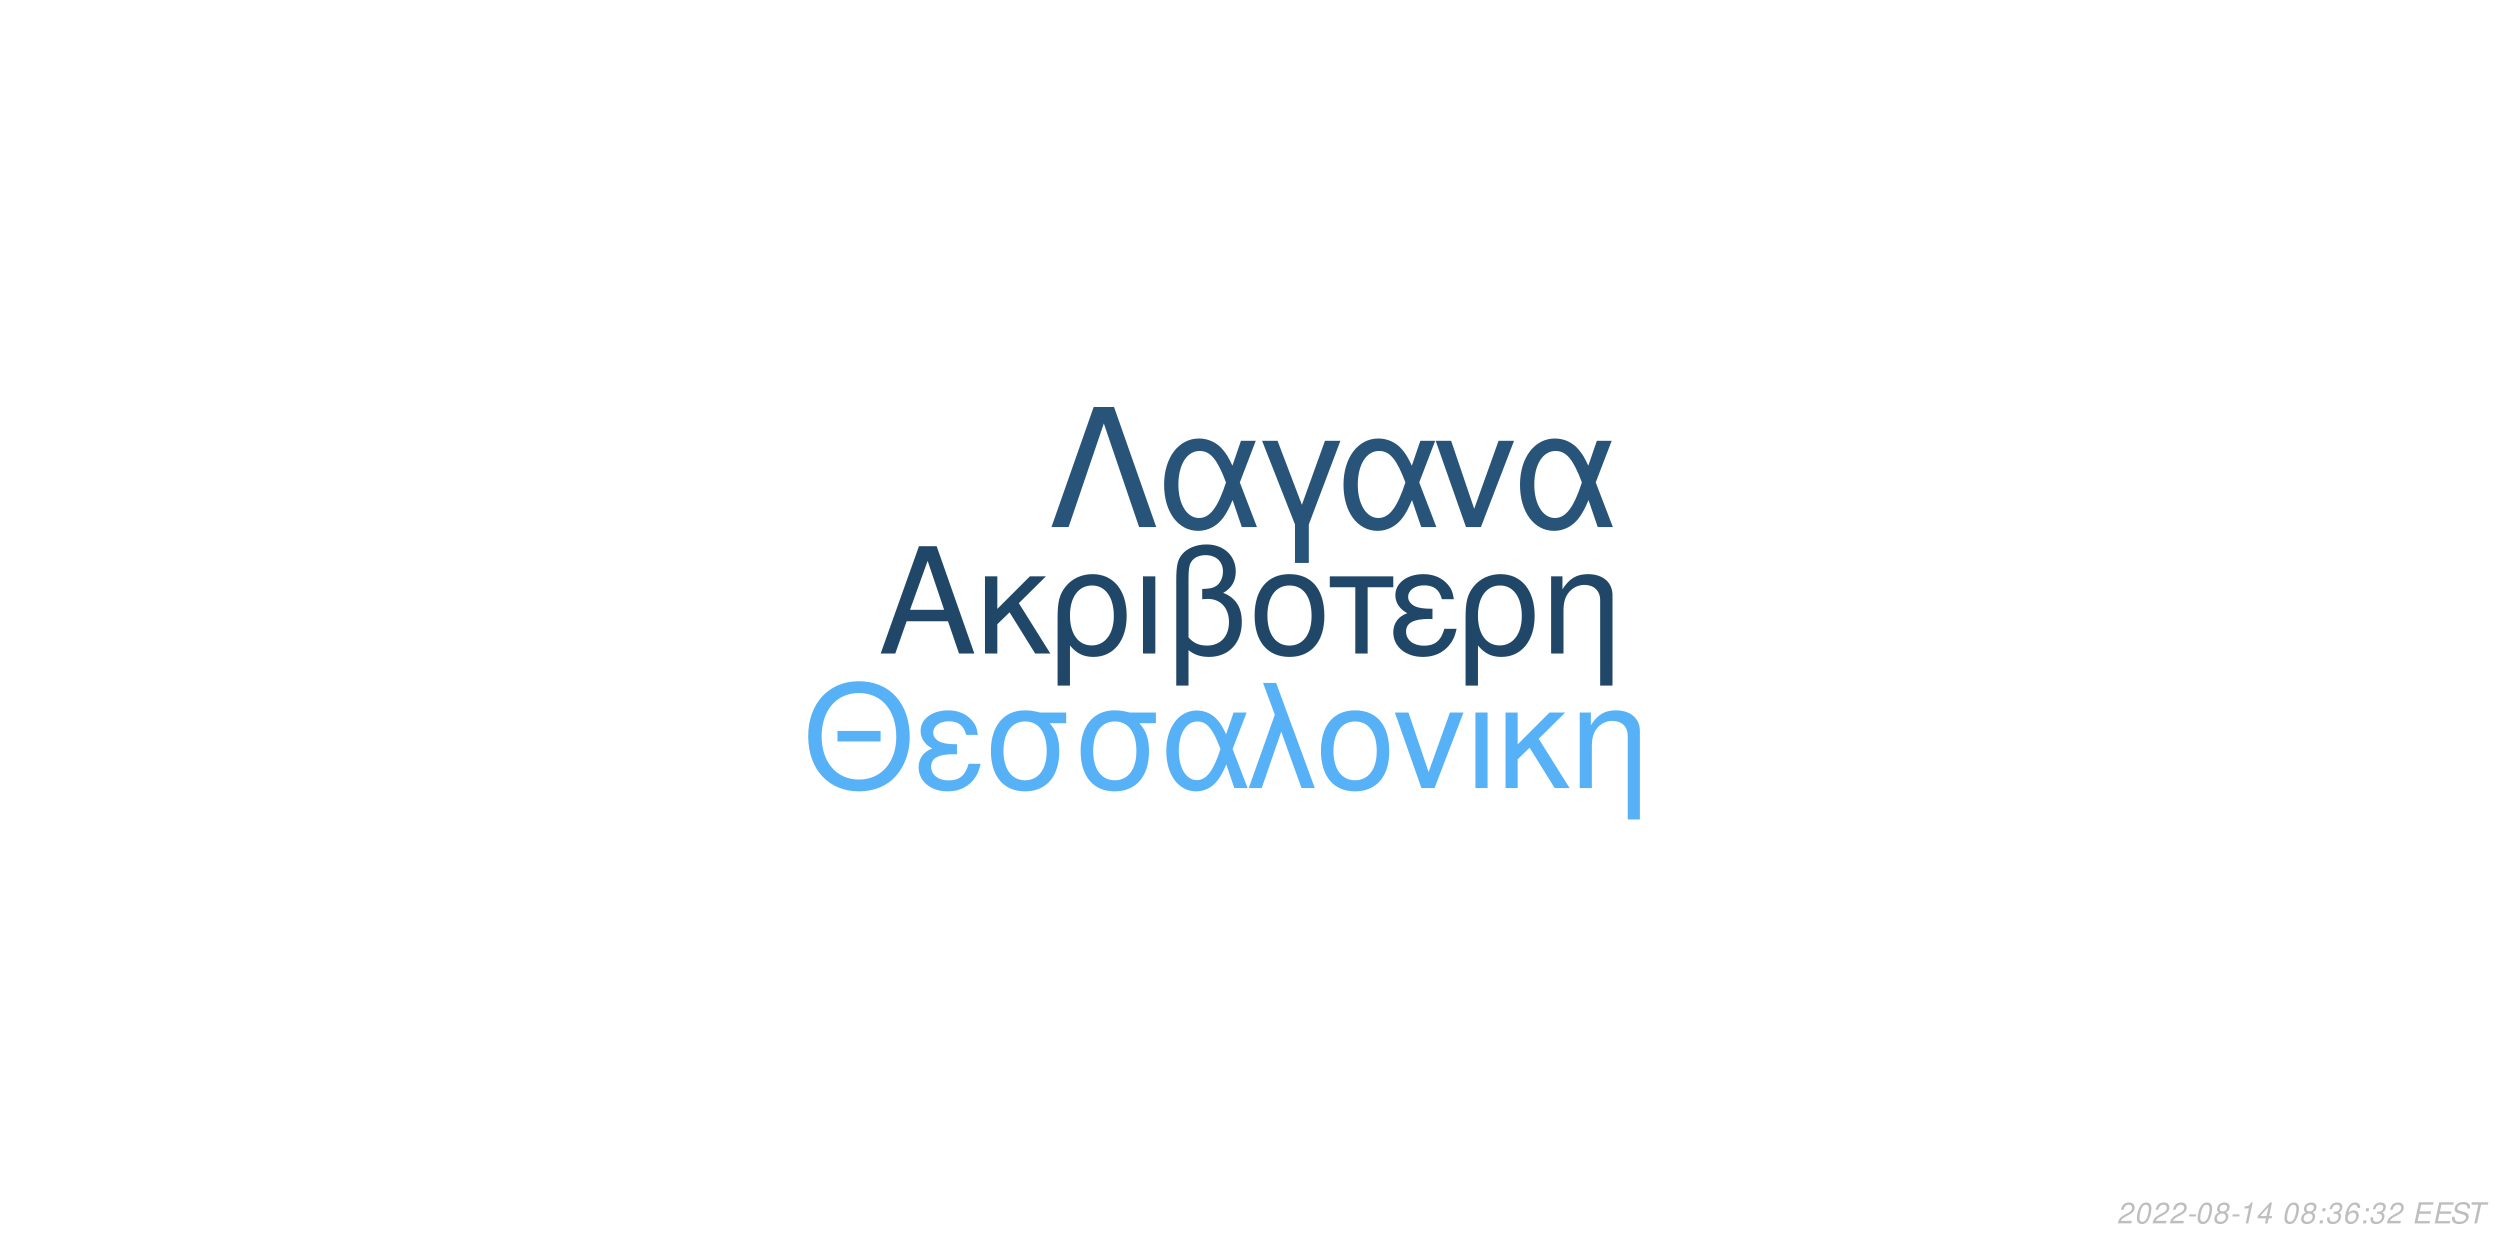
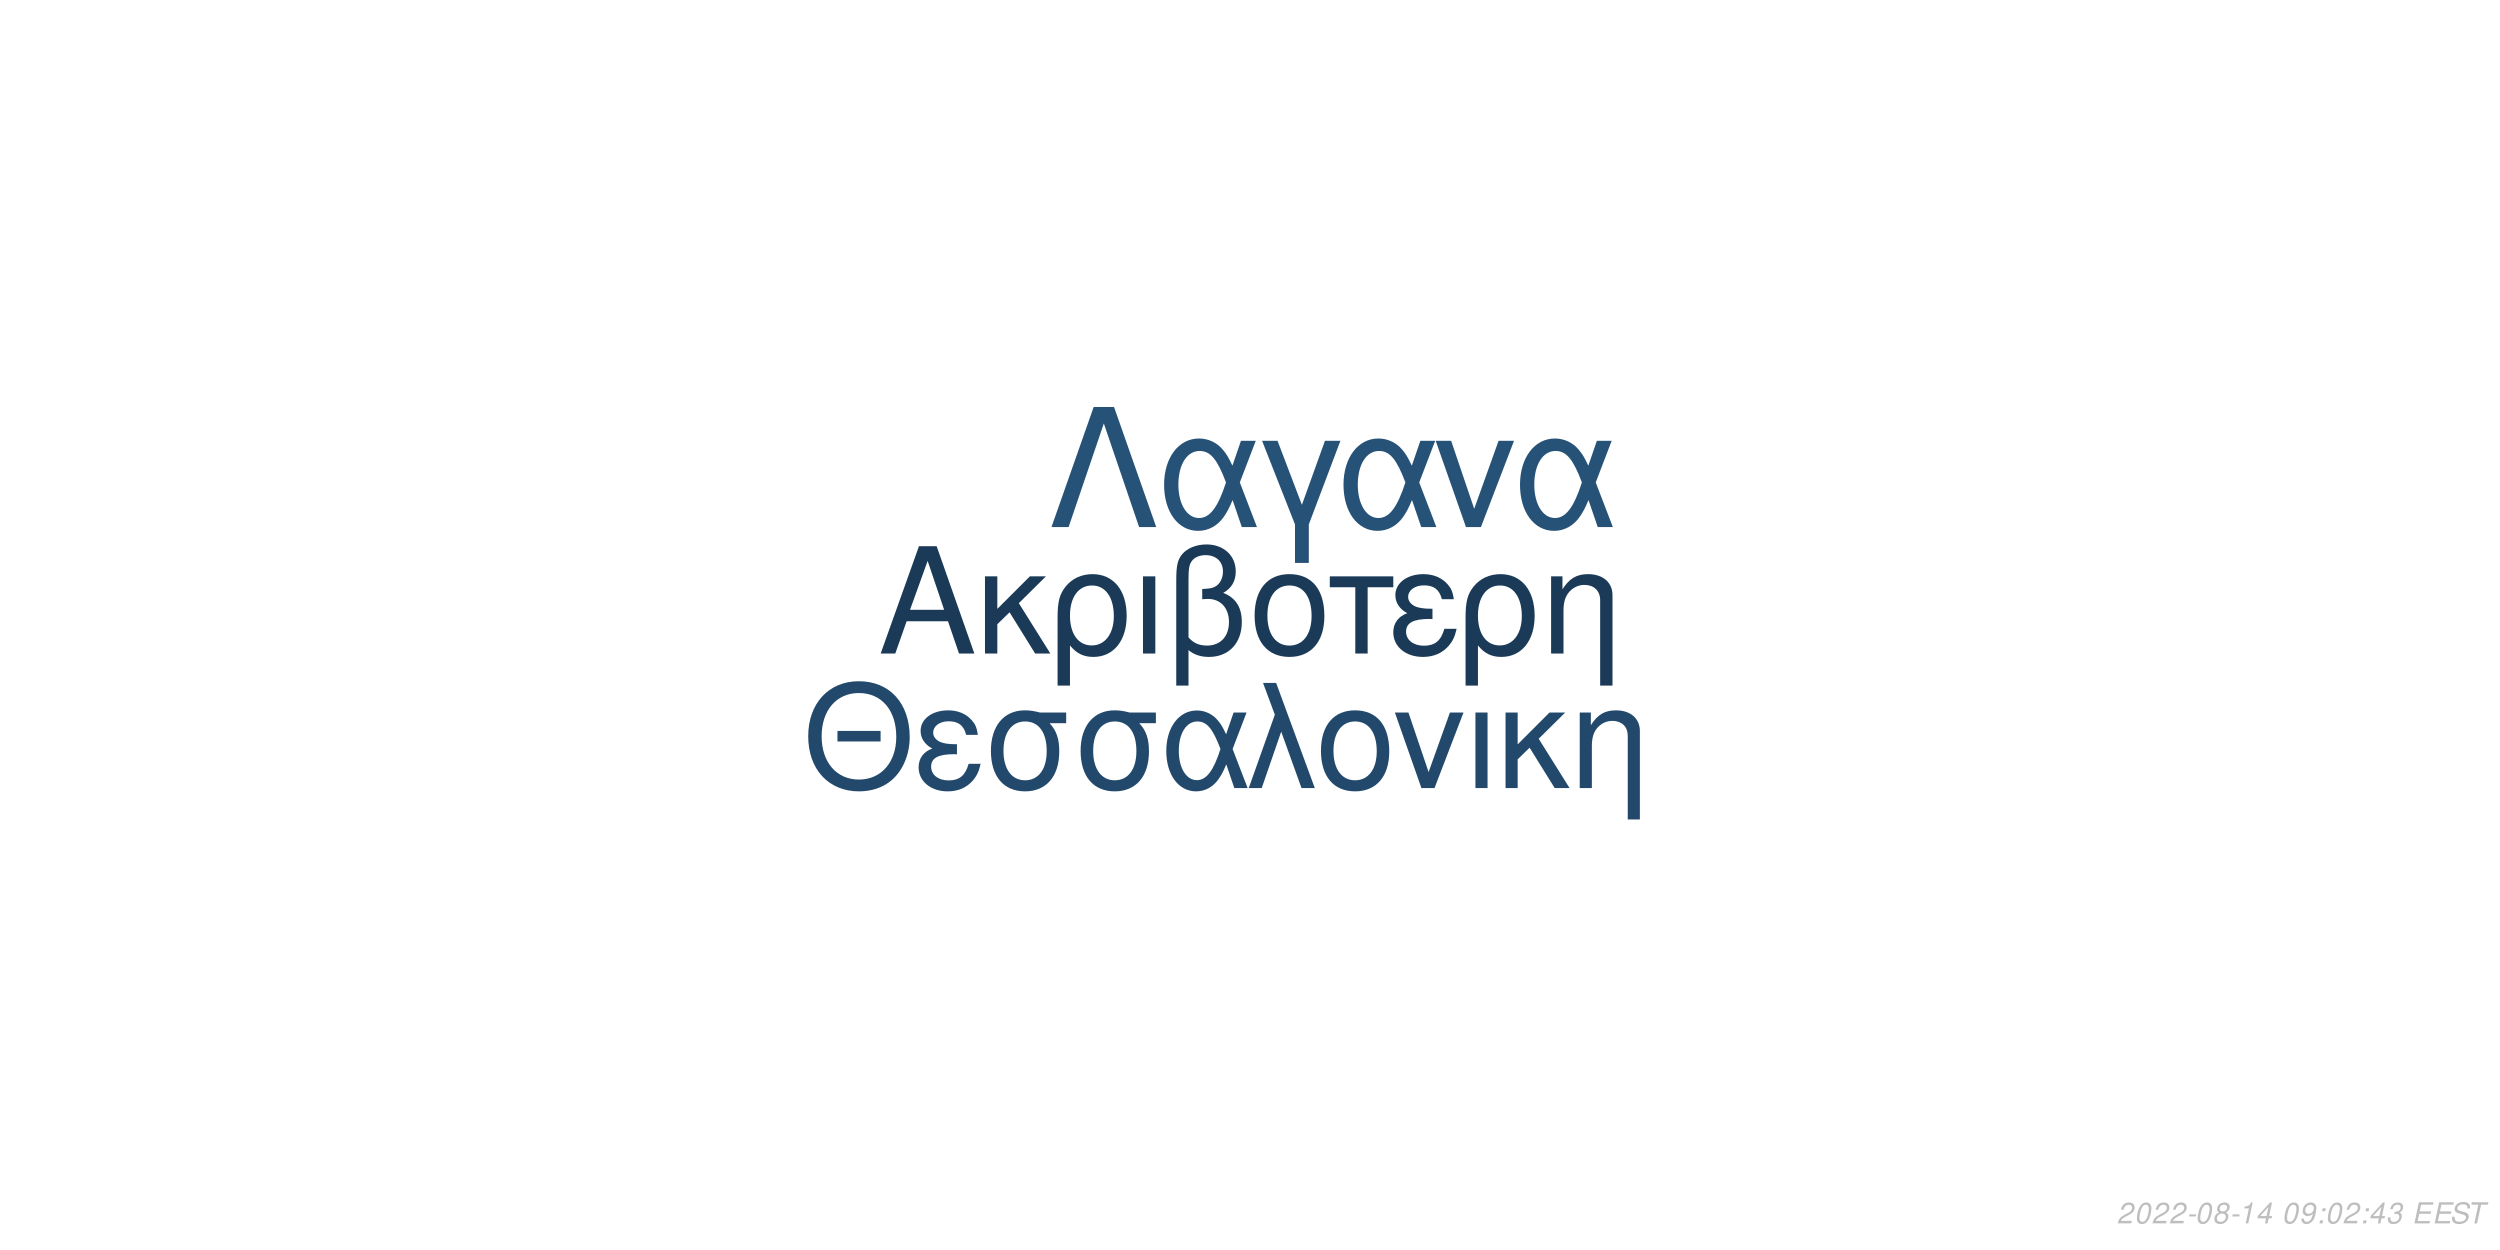
<svg xmlns="http://www.w3.org/2000/svg" xmlns:xlink="http://www.w3.org/1999/xlink" width="864pt" height="432pt" viewBox="0 0 864 432" version="1.1">
  <defs>
    <g>
      <symbol overflow="visible" id="glyph0-0">
        <path style="stroke:none;" d="" />
      </symbol>
      <symbol overflow="visible" id="glyph0-1">
        <path style="stroke:none;" d="M 24.125 -11.141 L 27.938 0 L 33.234 0 L 20.203 -37.094 L 14.094 -37.094 L 0.859 0 L 5.906 0 L 9.828 -11.141 Z M 22.797 -15.109 L 11 -15.109 L 17.094 -32.016 Z M 22.797 -15.109 " />
      </symbol>
      <symbol overflow="visible" id="glyph0-2">
        <path style="stroke:none;" d="M 7.172 -15.422 L 7.172 -26.672 L 2.906 -26.672 L 2.906 0 L 7.172 0 L 7.172 -10.125 L 11.406 -14.25 L 20.25 0 L 25.5 0 L 14.609 -17.406 L 23.969 -26.672 L 18.422 -26.672 Z M 7.172 -15.422 " />
      </symbol>
      <symbol overflow="visible" id="glyph0-3">
        <path style="stroke:none;" d="M 3 11.094 L 7.281 11.094 L 7.281 -2.797 C 9.516 -0.047 11.953 1.172 15.375 1.172 C 22.344 1.172 26.875 -4.422 26.875 -13.031 C 26.875 -21.891 22.297 -27.438 15.062 -27.438 C 11.297 -27.438 7.984 -25.906 5.797 -23.156 C 3.672 -20.516 3 -17.969 3 -12.359 Z M 14.906 -23.516 C 19.547 -23.516 22.438 -19.438 22.438 -12.922 C 22.438 -6.812 19.391 -2.797 14.812 -2.797 C 10.172 -2.797 7.281 -6.766 7.281 -13.125 C 7.281 -19.484 10.234 -23.516 14.906 -23.516 Z M 14.906 -23.516 " />
      </symbol>
      <symbol overflow="visible" id="glyph0-4">
        <path style="stroke:none;" d="M 3.516 0 L 7.781 0 L 7.781 -26.672 L 3.516 -26.672 Z M 3.516 0 " />
      </symbol>
      <symbol overflow="visible" id="glyph0-5">
        <path style="stroke:none;" d="M 4.016 11.094 L 8.25 11.094 L 8.25 -1.172 C 10.172 0.406 12.422 1.172 15.312 1.172 C 22.188 1.172 26.672 -3.609 26.672 -10.891 C 26.672 -15.984 24.578 -19.234 20.25 -20.969 C 23.109 -22.547 24.578 -25.031 24.578 -28.344 C 24.578 -33.844 20.406 -37.703 14.453 -37.703 C 10.938 -37.703 7.734 -36.391 6 -34.25 C 4.484 -32.422 4.016 -30.328 4.016 -25.391 Z M 8.25 -25.656 C 8.25 -29.359 8.5 -30.844 9.469 -32.062 C 10.375 -33.281 12.156 -34 14.094 -34 C 17.812 -34 20.156 -31.812 20.156 -28.297 C 20.156 -25.953 18.984 -23.812 17.297 -23.047 C 16.281 -22.547 15.469 -22.438 12.984 -22.297 L 12.984 -18.781 C 13.734 -18.828 14.344 -18.875 14.969 -18.875 C 19.344 -18.875 22.234 -15.719 22.234 -10.891 C 22.234 -5.906 19.281 -2.75 14.656 -2.75 C 11.953 -2.75 9.922 -3.609 8.25 -5.594 Z M 8.25 -25.656 " />
      </symbol>
      <symbol overflow="visible" id="glyph0-6">
        <path style="stroke:none;" d="M 14.094 -27.438 C 6.562 -27.438 2.094 -22.094 2.094 -13.125 C 2.094 -4.125 6.562 1.172 14.141 1.172 C 21.672 1.172 26.203 -4.172 26.203 -12.922 C 26.203 -22.188 21.828 -27.438 14.094 -27.438 Z M 14.141 -23.516 C 18.938 -23.516 21.781 -19.594 21.781 -12.984 C 21.781 -6.672 18.828 -2.75 14.141 -2.75 C 9.422 -2.75 6.516 -6.672 6.516 -13.125 C 6.516 -19.594 9.422 -23.516 14.141 -23.516 Z M 14.141 -23.516 " />
      </symbol>
      <symbol overflow="visible" id="glyph0-7">
        <path style="stroke:none;" d="M 7.891 0 L 12.156 0 L 12.156 -22.906 L 21.016 -22.906 L 21.016 -26.672 L -0.922 -26.672 L -0.922 -22.906 L 7.891 -22.906 Z M 7.891 0 " />
      </symbol>
      <symbol overflow="visible" id="glyph0-8">
        <path style="stroke:none;" d="M 14.562 -15.469 C 11.344 -15.469 9.562 -15.781 8.297 -16.438 C 6.922 -17.203 6.156 -18.328 6.156 -19.547 C 6.156 -21.891 8.453 -23.562 11.656 -23.562 C 15.062 -23.562 16.953 -22.094 17.812 -18.781 L 21.938 -18.781 C 21.578 -21.266 21.062 -22.5 19.797 -23.922 C 17.812 -26.203 14.906 -27.438 11.453 -27.438 C 5.797 -27.438 1.734 -24.375 1.734 -20.203 C 1.734 -17.609 3.156 -15.375 5.859 -13.938 C 2.797 -12.875 1.016 -10.484 1.016 -7.328 C 1.016 -2.391 5.297 1.172 11.25 1.172 C 14.969 1.172 17.906 -0.109 20.156 -2.641 C 21.578 -4.328 22.297 -5.797 22.906 -8.547 L 18.672 -8.547 C 17.5 -4.422 15.422 -2.703 11.609 -2.703 C 7.938 -2.703 5.438 -4.688 5.438 -7.578 C 5.438 -10.578 7.938 -11.953 13.484 -11.953 C 13.641 -11.953 14.094 -11.953 14.562 -11.906 Z M 14.562 -15.469 " />
      </symbol>
      <symbol overflow="visible" id="glyph0-9">
        <path style="stroke:none;" d="M 3.562 -26.672 L 3.562 0 L 7.844 0 L 7.844 -14.703 C 7.844 -17.906 8.5 -19.891 10.031 -21.531 C 11.406 -22.953 13.188 -23.719 15.062 -23.719 C 18.375 -23.719 20.516 -21.672 20.516 -18.469 L 20.516 11.094 L 24.781 11.094 L 24.781 -20.156 C 24.781 -24.578 21.469 -27.438 16.328 -27.438 C 12.359 -27.438 9.828 -25.906 7.484 -22.188 L 7.484 -26.672 Z M 3.562 -26.672 " />
      </symbol>
      <symbol overflow="visible" id="glyph1-0">
        <path style="stroke:none;" d="" />
      </symbol>
      <symbol overflow="visible" id="glyph1-1">
        <path style="stroke:none;" d="M 26.859 -19.734 L 11.953 -19.734 L 11.953 -16.094 L 26.859 -16.094 Z M 19.328 -36.922 C 8.922 -36.922 1.844 -29.25 1.844 -17.891 C 1.844 -6.484 8.875 1.141 19.391 1.141 C 23.812 1.141 27.703 -0.203 30.641 -2.688 C 34.578 -6.031 36.922 -11.656 36.922 -17.594 C 36.922 -29.297 30 -36.922 19.328 -36.922 Z M 19.328 -32.844 C 27.203 -32.844 32.281 -26.906 32.281 -17.688 C 32.281 -8.922 27.062 -2.938 19.391 -2.938 C 11.609 -2.938 6.484 -8.922 6.484 -17.891 C 6.484 -26.859 11.609 -32.844 19.328 -32.844 Z M 19.328 -32.844 " />
      </symbol>
      <symbol overflow="visible" id="glyph1-2">
        <path style="stroke:none;" d="M 14.25 -15.141 C 11.109 -15.141 9.375 -15.453 8.125 -16.094 C 6.781 -16.844 6.031 -17.938 6.031 -19.141 C 6.031 -21.422 8.266 -23.078 11.406 -23.078 C 14.75 -23.078 16.594 -21.625 17.438 -18.391 L 21.469 -18.391 C 21.125 -20.828 20.625 -22.031 19.391 -23.422 C 17.438 -25.656 14.594 -26.859 11.219 -26.859 C 5.688 -26.859 1.688 -23.875 1.688 -19.781 C 1.688 -17.234 3.094 -15.047 5.734 -13.656 C 2.734 -12.609 1 -10.266 1 -7.172 C 1 -2.344 5.188 1.141 11.016 1.141 C 14.656 1.141 17.547 -0.094 19.734 -2.594 C 21.125 -4.234 21.828 -5.688 22.422 -8.375 L 18.281 -8.375 C 17.141 -4.328 15.094 -2.641 11.359 -2.641 C 7.766 -2.641 5.328 -4.578 5.328 -7.422 C 5.328 -10.359 7.766 -11.703 13.203 -11.703 C 13.359 -11.703 13.797 -11.703 14.25 -11.656 Z M 14.25 -15.141 " />
      </symbol>
      <symbol overflow="visible" id="glyph1-3">
        <path style="stroke:none;" d="M 29 -26.109 L 19.938 -26.109 C 17.594 -26.703 16.438 -26.859 14.703 -26.859 C 7.469 -26.859 2.984 -21.469 2.984 -12.859 C 2.984 -4.031 7.375 1.141 14.797 1.141 C 22.172 1.141 26.609 -4.078 26.609 -12.656 C 26.609 -17.047 25.656 -19.828 23.266 -22.422 L 29 -22.422 Z M 14.797 -23.016 C 19.531 -23.016 22.266 -19.234 22.266 -12.75 C 22.266 -6.531 19.438 -2.688 14.797 -2.688 C 10.172 -2.688 7.328 -6.531 7.328 -12.859 C 7.328 -19.188 10.172 -23.016 14.797 -23.016 Z M 14.797 -23.016 " />
      </symbol>
      <symbol overflow="visible" id="glyph1-4">
        <path style="stroke:none;" d="M 29.344 -26.109 L 24.859 -26.109 L 22.266 -18.578 C 21.125 -21.031 20.484 -22.125 19.328 -23.469 C 17.547 -25.609 14.906 -26.812 12.156 -26.812 C 5.984 -26.812 1.594 -20.984 1.594 -12.812 C 1.594 -4.578 5.828 1.141 11.906 1.141 C 14.953 1.141 17.734 -0.344 19.625 -3.047 C 20.672 -4.531 21.281 -5.688 22.328 -8.172 L 25.109 0 L 29.703 0 L 24.516 -13.5 Z M 20.328 -13.5 C 17.891 -5.922 15.453 -2.734 12.156 -2.734 C 8.516 -2.734 5.922 -6.922 5.922 -12.812 C 5.922 -18.938 8.516 -23.016 12.359 -23.016 C 15.594 -23.016 17.688 -20.531 20.328 -13.5 Z M 20.328 -13.5 " />
      </symbol>
      <symbol overflow="visible" id="glyph1-5">
        <path style="stroke:none;" d="M 1.094 0 L 5.578 0 L 12.312 -19.484 L 19.328 0 L 23.922 0 L 10.562 -36.328 L 6.031 -36.328 L 10.109 -25.359 Z M 1.094 0 " />
      </symbol>
      <symbol overflow="visible" id="glyph1-6">
        <path style="stroke:none;" d="M 13.797 -26.859 C 6.422 -26.859 2.047 -21.625 2.047 -12.859 C 2.047 -4.031 6.422 1.141 13.859 1.141 C 21.234 1.141 25.656 -4.078 25.656 -12.656 C 25.656 -21.719 21.375 -26.859 13.797 -26.859 Z M 13.859 -23.016 C 18.531 -23.016 21.328 -19.188 21.328 -12.703 C 21.328 -6.531 18.438 -2.688 13.859 -2.688 C 9.219 -2.688 6.375 -6.531 6.375 -12.859 C 6.375 -19.188 9.219 -23.016 13.859 -23.016 Z M 13.859 -23.016 " />
      </symbol>
      <symbol overflow="visible" id="glyph1-7">
        <path style="stroke:none;" d="M 14.297 0 L 24.312 -26.109 L 19.625 -26.109 L 12.25 -5.531 L 5.281 -26.109 L 0.594 -26.109 L 9.766 0 Z M 14.297 0 " />
      </symbol>
      <symbol overflow="visible" id="glyph1-8">
        <path style="stroke:none;" d="M 3.438 0 L 7.625 0 L 7.625 -26.109 L 3.438 -26.109 Z M 3.438 0 " />
      </symbol>
      <symbol overflow="visible" id="glyph1-9">
        <path style="stroke:none;" d="M 7.031 -15.094 L 7.031 -26.109 L 2.844 -26.109 L 2.844 0 L 7.031 0 L 7.031 -9.922 L 11.156 -13.953 L 19.828 0 L 24.969 0 L 14.297 -17.047 L 23.469 -26.109 L 18.031 -26.109 Z M 7.031 -15.094 " />
      </symbol>
      <symbol overflow="visible" id="glyph1-10">
        <path style="stroke:none;" d="M 3.484 -26.109 L 3.484 0 L 7.672 0 L 7.672 -14.406 C 7.672 -17.547 8.328 -19.484 9.812 -21.078 C 11.156 -22.469 12.906 -23.219 14.75 -23.219 C 17.984 -23.219 20.078 -21.234 20.078 -18.094 L 20.078 10.859 L 24.266 10.859 L 24.266 -19.734 C 24.266 -24.062 21.031 -26.859 16 -26.859 C 12.109 -26.859 9.609 -25.359 7.328 -21.719 L 7.328 -26.109 Z M 3.484 -26.109 " />
      </symbol>
      <symbol overflow="visible" id="glyph2-0">
        <path style="stroke:none;" d="" />
      </symbol>
      <symbol overflow="visible" id="glyph2-1">
        <path style="stroke:none;" d="M 22.531 -41.484 L 15.484 -41.484 L 0.906 0 L 6.828 0 L 19 -35.797 L 31.188 0 L 37.109 0 Z M 22.531 -41.484 " />
      </symbol>
      <symbol overflow="visible" id="glyph2-2">
        <path style="stroke:none;" d="M 33.516 -29.812 L 28.391 -29.812 L 25.438 -21.219 C 24.125 -24.016 23.391 -25.266 22.078 -26.797 C 20.031 -29.25 17.016 -30.609 13.891 -30.609 C 6.828 -30.609 1.828 -23.953 1.828 -14.625 C 1.828 -5.234 6.656 1.312 13.594 1.312 C 17.078 1.312 20.266 -0.391 22.422 -3.469 C 23.609 -5.172 24.297 -6.484 25.5 -9.328 L 28.688 0 L 33.922 0 L 28 -15.422 Z M 23.219 -15.422 C 20.422 -6.766 17.641 -3.125 13.891 -3.125 C 9.734 -3.125 6.766 -7.906 6.766 -14.625 C 6.766 -21.625 9.734 -26.297 14.109 -26.297 C 17.812 -26.297 20.203 -23.453 23.219 -15.422 Z M 23.219 -15.422 " />
      </symbol>
      <symbol overflow="visible" id="glyph2-3">
        <path style="stroke:none;" d="M 12.062 12.406 L 16.844 12.406 L 16.844 -0.906 L 27.766 -29.812 L 22.422 -29.812 L 14.453 -7.688 L 6.031 -29.812 L 0.688 -29.812 L 12.062 -0.906 Z M 12.062 12.406 " />
      </symbol>
      <symbol overflow="visible" id="glyph2-4">
        <path style="stroke:none;" d="M 16.328 0 L 27.766 -29.812 L 22.422 -29.812 L 14 -6.312 L 6.031 -29.812 L 0.688 -29.812 L 11.156 0 Z M 16.328 0 " />
      </symbol>
      <symbol overflow="visible" id="glyph3-0">
        <path style="stroke:none;" d="" />
      </symbol>
      <symbol overflow="visible" id="glyph3-1">
        <path style="stroke:none;" d="M 5.234 -0.875 L 1.469 -0.875 C 1.641 -1.375 2.203 -1.891 3.109 -2.344 L 4.234 -2.938 C 5.562 -3.625 6.219 -4.469 6.219 -5.484 C 6.219 -5.938 6.062 -6.359 5.797 -6.656 C 5.469 -7.047 4.984 -7.234 4.312 -7.234 C 2.766 -7.234 1.891 -6.453 1.484 -4.734 L 2.375 -4.734 C 2.484 -5.188 2.609 -5.484 2.797 -5.75 C 3.094 -6.203 3.609 -6.453 4.188 -6.453 C 4.891 -6.453 5.344 -6.031 5.344 -5.375 C 5.344 -4.703 4.859 -4.094 4.016 -3.656 L 2.984 -3.125 C 1.234 -2.188 0.797 -1.656 0.344 -0.016 L 5.047 -0.016 Z M 5.234 -0.875 " />
      </symbol>
      <symbol overflow="visible" id="glyph3-2">
        <path style="stroke:none;" d="M 4.203 -7.234 C 3.375 -7.234 2.688 -6.812 2.125 -5.984 C 1.484 -5.047 0.984 -3.188 0.984 -1.734 C 0.984 -1.109 1.172 -0.562 1.484 -0.266 C 1.797 0.047 2.281 0.234 2.766 0.234 C 3.625 0.234 4.281 -0.156 4.859 -1.016 C 5.516 -1.953 6 -3.797 6 -5.266 C 6 -6.5 5.328 -7.234 4.203 -7.234 Z M 4.094 -6.453 C 4.734 -6.453 5.125 -5.984 5.125 -5.156 C 5.125 -4.203 4.781 -2.625 4.406 -1.812 C 3.984 -0.938 3.516 -0.547 2.875 -0.547 C 2.25 -0.547 1.875 -1.031 1.875 -1.828 C 1.875 -2.797 2.203 -4.344 2.594 -5.203 C 2.984 -6.047 3.453 -6.453 4.094 -6.453 Z M 4.094 -6.453 " />
      </symbol>
      <symbol overflow="visible" id="glyph3-3">
        <path style="stroke:none;" d="M 3.516 -3.125 L 1.125 -3.125 L 0.969 -2.406 L 3.359 -2.406 Z M 3.516 -3.125 " />
      </symbol>
      <symbol overflow="visible" id="glyph3-4">
        <path style="stroke:none;" d="M 4.766 -3.797 C 5.078 -3.969 5.234 -4.078 5.438 -4.234 C 5.812 -4.594 6.062 -5.172 6.062 -5.734 C 6.062 -6.625 5.344 -7.234 4.266 -7.234 C 2.812 -7.234 1.703 -6.219 1.703 -4.875 C 1.703 -4.406 1.875 -4.125 2.359 -3.812 C 1.297 -3.312 0.75 -2.516 0.75 -1.469 C 0.75 -0.438 1.547 0.234 2.812 0.234 C 3.656 0.234 4.359 -0.094 4.938 -0.734 C 5.359 -1.234 5.609 -1.859 5.609 -2.438 C 5.609 -3.047 5.312 -3.516 4.766 -3.797 Z M 4.109 -6.453 C 4.797 -6.453 5.188 -6.125 5.188 -5.578 C 5.188 -5.266 5.062 -4.922 4.859 -4.672 C 4.562 -4.312 4.188 -4.156 3.656 -4.156 C 2.984 -4.156 2.594 -4.453 2.594 -4.984 C 2.594 -5.859 3.203 -6.453 4.109 -6.453 Z M 3.453 -3.406 C 4.234 -3.406 4.734 -2.984 4.734 -2.312 C 4.734 -1.312 3.922 -0.547 2.875 -0.547 C 2.125 -0.547 1.625 -0.969 1.625 -1.625 C 1.625 -2.609 2.438 -3.406 3.453 -3.406 Z M 3.453 -3.406 " />
      </symbol>
      <symbol overflow="visible" id="glyph3-5">
        <path style="stroke:none;" d="M 3.703 -5.188 L 2.594 0 L 3.469 0 L 5.016 -7.234 L 4.438 -7.234 C 3.906 -6.156 3.688 -6.016 2.234 -5.812 L 2.109 -5.188 Z M 3.703 -5.188 " />
      </symbol>
      <symbol overflow="visible" id="glyph3-6">
        <path style="stroke:none;" d="M 3.625 -1.75 L 3.266 0 L 4.141 0 L 4.516 -1.75 L 5.562 -1.75 L 5.734 -2.531 L 4.688 -2.531 L 5.688 -7.234 L 5.016 -7.234 L 0.844 -2.672 L 0.641 -1.75 Z M 3.797 -2.531 L 1.594 -2.531 L 4.469 -5.703 Z M 3.797 -2.531 " />
      </symbol>
      <symbol overflow="visible" id="glyph3-7">
        <path style="stroke:none;" d="" />
      </symbol>
      <symbol overflow="visible" id="glyph3-8">
+         <path style="stroke:none;" d="M 0.844 -1.656 C 0.844 -1.547 0.844 -1.438 0.844 -1.375 C 0.844 -0.406 1.531 0.234 2.578 0.234 C 3.203 0.234 3.766 0.016 4.297 -0.438 C 4.938 -1 5.312 -1.656 5.594 -2.719 C 5.844 -3.672 6.016 -4.766 6.016 -5.375 C 6.016 -5.844 5.844 -6.328 5.547 -6.656 C 5.203 -7.031 4.703 -7.234 4.062 -7.234 C 2.516 -7.234 1.297 -5.938 1.297 -4.266 C 1.297 -3.203 1.984 -2.547 3.047 -2.547 C 3.484 -2.547 3.953 -2.672 4.281 -2.891 C 4.406 -2.984 4.547 -3.078 4.828 -3.344 C 4.438 -1.484 3.703 -0.547 2.703 -0.547 C 2.109 -0.547 1.719 -0.938 1.719 -1.547 L 1.719 -1.656 Z M 3.953 -6.453 C 4.625 -6.453 5.141 -5.953 5.141 -5.281 C 5.141 -4.188 4.312 -3.312 3.297 -3.312 C 2.594 -3.312 2.172 -3.734 2.172 -4.453 C 2.172 -5.562 2.984 -6.453 3.953 -6.453 Z M 3.953 -6.453 " />
+       </symbol>
+       <symbol overflow="visible" id="glyph3-9">
        <path style="stroke:none;" d="M 2.359 -1.031 L 1.312 -1.031 L 1.094 0 L 2.141 0 Z M 3.266 -5.234 L 2.219 -5.234 L 2 -4.203 L 3.047 -4.203 Z M 3.266 -5.234 " />
      </symbol>
-       <symbol overflow="visible" id="glyph3-9">
+       <symbol overflow="visible" id="glyph3-10">
        <path style="stroke:none;" d="M 2.922 -3.312 C 3.125 -3.344 3.234 -3.344 3.375 -3.344 C 4.203 -3.344 4.688 -3 4.688 -2.406 C 4.688 -1.312 3.906 -0.547 2.781 -0.547 C 2.047 -0.547 1.594 -0.938 1.594 -1.562 C 1.594 -1.719 1.609 -1.844 1.656 -2.094 L 0.766 -2.094 C 0.734 -1.797 0.719 -1.641 0.719 -1.469 C 0.719 -0.375 1.406 0.234 2.641 0.234 C 3.547 0.234 4.297 -0.078 4.812 -0.656 C 5.266 -1.156 5.562 -1.875 5.562 -2.547 C 5.562 -3.125 5.344 -3.453 4.797 -3.734 C 5.641 -4.234 6.016 -4.844 6.016 -5.734 C 6.016 -6.656 5.312 -7.234 4.203 -7.234 C 3.375 -7.234 2.672 -6.938 2.188 -6.375 C 1.891 -6.031 1.703 -5.641 1.516 -4.906 L 2.391 -4.906 C 2.5 -5.359 2.594 -5.594 2.734 -5.812 C 3.047 -6.234 3.516 -6.453 4.078 -6.453 C 4.734 -6.453 5.141 -6.125 5.141 -5.578 C 5.141 -5.188 5.016 -4.797 4.797 -4.547 C 4.516 -4.234 4 -4.062 3.266 -4.062 L 3.078 -4.062 Z M 2.922 -3.312 " />
-       </symbol>
-       <symbol overflow="visible" id="glyph3-10">
-         <path style="stroke:none;" d="M 6.125 -5.344 L 6.141 -5.625 C 6.141 -6.609 5.453 -7.234 4.391 -7.234 C 3.438 -7.234 2.641 -6.719 2.016 -5.703 C 1.422 -4.781 0.938 -2.953 0.938 -1.688 C 0.938 -0.516 1.688 0.234 2.859 0.234 C 3.703 0.234 4.438 -0.156 5 -0.875 C 5.406 -1.422 5.672 -2.156 5.672 -2.766 C 5.672 -3.812 4.969 -4.5 3.906 -4.5 C 3.234 -4.5 2.672 -4.234 2.094 -3.625 C 2.406 -5.375 3.234 -6.453 4.25 -6.453 C 4.703 -6.453 5.062 -6.234 5.172 -5.844 C 5.203 -5.719 5.234 -5.578 5.25 -5.344 Z M 3.656 -3.734 C 4.344 -3.734 4.797 -3.281 4.797 -2.625 C 4.797 -1.469 3.984 -0.547 2.984 -0.547 C 2.297 -0.547 1.812 -1.047 1.812 -1.766 C 1.812 -2.859 2.625 -3.734 3.656 -3.734 Z M 3.656 -3.734 " />
      </symbol>
      <symbol overflow="visible" id="glyph3-11">
        <path style="stroke:none;" d="M 2.547 -3.312 L 6.5 -3.312 L 6.688 -4.141 L 2.719 -4.141 L 3.219 -6.469 L 7.344 -6.469 L 7.516 -7.297 L 2.453 -7.297 L 0.906 0 L 6.125 0 L 6.297 -0.812 L 2.016 -0.812 Z M 2.547 -3.312 " />
      </symbol>
      <symbol overflow="visible" id="glyph3-12">
        <path style="stroke:none;" d="M 7.062 -5.156 C 7.125 -5.438 7.141 -5.562 7.141 -5.703 C 7.141 -6.156 6.938 -6.594 6.594 -6.891 C 6.188 -7.25 5.656 -7.406 4.875 -7.406 C 3.844 -7.406 3.047 -7.125 2.5 -6.562 C 2.094 -6.141 1.781 -5.438 1.781 -4.922 C 1.781 -4.297 2.219 -3.766 2.891 -3.562 L 4.594 -3.094 C 5.406 -2.859 5.734 -2.578 5.734 -2.094 C 5.734 -1.781 5.547 -1.406 5.266 -1.141 C 4.844 -0.766 4.266 -0.578 3.453 -0.578 C 2.328 -0.578 1.812 -0.984 1.812 -1.906 C 1.812 -2.047 1.812 -2.125 1.844 -2.312 L 0.984 -2.312 C 0.906 -2.062 0.891 -1.906 0.891 -1.688 C 0.891 -0.484 1.797 0.234 3.297 0.234 C 4.359 0.234 5.234 -0.062 5.812 -0.609 C 6.344 -1.078 6.688 -1.797 6.688 -2.375 C 6.688 -2.641 6.609 -2.906 6.453 -3.156 C 6.234 -3.5 5.938 -3.703 5.469 -3.828 L 3.75 -4.312 C 2.984 -4.547 2.734 -4.734 2.734 -5.188 C 2.734 -5.547 2.875 -5.844 3.188 -6.109 C 3.547 -6.438 4.031 -6.594 4.703 -6.594 C 5.266 -6.594 5.688 -6.484 5.906 -6.297 C 6.094 -6.125 6.219 -5.797 6.219 -5.516 C 6.219 -5.422 6.203 -5.344 6.188 -5.156 Z M 7.062 -5.156 " />
      </symbol>
      <symbol overflow="visible" id="glyph3-13">
        <path style="stroke:none;" d="M 4.938 -6.469 L 7.312 -6.469 L 7.484 -7.297 L 1.75 -7.297 L 1.578 -6.469 L 3.984 -6.469 L 2.609 0 L 3.547 0 Z M 4.938 -6.469 " />
      </symbol>
    </g>
  </defs>
  <g id="surface1">
    <rect x="0" y="0" width="864" height="432" style="fill:rgb(100%,100%,100%);fill-opacity:1;stroke:none;" />
-     <g style="fill:rgb(12.941%,27.843%,40.784%);fill-opacity:1;">
+     <g style="fill:rgb(10.196%,22.745%,34.118%);fill-opacity:1;">
      <use xlink:href="#glyph0-1" x="303.5" y="225.861" />
      <use xlink:href="#glyph0-2" x="337.5" y="225.861" />
      <use xlink:href="#glyph0-3" x="362.5" y="225.861" />
      <use xlink:href="#glyph0-4" x="391.5" y="225.861" />
      <use xlink:href="#glyph0-5" x="402.5" y="225.861" />
      <use xlink:href="#glyph0-6" x="431.5" y="225.861" />
      <use xlink:href="#glyph0-7" x="460.5" y="225.861" />
      <use xlink:href="#glyph0-8" x="480.5" y="225.861" />
      <use xlink:href="#glyph0-3" x="503.5" y="225.861" />
      <use xlink:href="#glyph0-9" x="532.5" y="225.861" />
    </g>
-     <g style="fill:rgb(33.725%,69.412%,96.863%);fill-opacity:1;">
+     <g style="fill:rgb(13.333%,28.627%,41.961%);fill-opacity:1;">
      <use xlink:href="#glyph1-1" x="277.473" y="272.354" />
      <use xlink:href="#glyph1-2" x="316.473" y="272.354" />
      <use xlink:href="#glyph1-3" x="339.473" y="272.354" />
      <use xlink:href="#glyph1-3" x="370.473" y="272.354" />
      <use xlink:href="#glyph1-4" x="401.473" y="272.354" />
      <use xlink:href="#glyph1-5" x="430.473" y="272.354" />
      <use xlink:href="#glyph1-6" x="454.473" y="272.354" />
      <use xlink:href="#glyph1-7" x="481.473" y="272.354" />
      <use xlink:href="#glyph1-8" x="506.473" y="272.354" />
      <use xlink:href="#glyph1-9" x="517.473" y="272.354" />
      <use xlink:href="#glyph1-10" x="542.473" y="272.354" />
    </g>
-     <g style="fill:rgb(15.686%,32.941%,47.843%);fill-opacity:1;">
+     <g style="fill:rgb(15.294%,32.157%,47.059%);fill-opacity:1;">
      <use xlink:href="#glyph2-1" x="362.484" y="182.152" />
      <use xlink:href="#glyph2-2" x="400.484" y="182.152" />
      <use xlink:href="#glyph2-3" x="435.484" y="182.152" />
      <use xlink:href="#glyph2-2" x="462.484" y="182.152" />
      <use xlink:href="#glyph2-4" x="495.484" y="182.152" />
      <use xlink:href="#glyph2-2" x="523.484" y="182.152" />
    </g>
    <g style="fill:rgb(74.51%,74.51%,74.51%);fill-opacity:1;">
      <use xlink:href="#glyph3-1" x="731.52" y="422.81" />
      <use xlink:href="#glyph3-2" x="737.52" y="422.81" />
      <use xlink:href="#glyph3-1" x="743.52" y="422.81" />
      <use xlink:href="#glyph3-1" x="749.52" y="422.81" />
      <use xlink:href="#glyph3-3" x="755.52" y="422.81" />
      <use xlink:href="#glyph3-2" x="758.52" y="422.81" />
      <use xlink:href="#glyph3-4" x="764.52" y="422.81" />
      <use xlink:href="#glyph3-3" x="770.52" y="422.81" />
      <use xlink:href="#glyph3-5" x="773.52" y="422.81" />
      <use xlink:href="#glyph3-6" x="779.52" y="422.81" />
      <use xlink:href="#glyph3-7" x="785.52" y="422.81" />
      <use xlink:href="#glyph3-2" x="788.52" y="422.81" />
-       <use xlink:href="#glyph3-4" x="794.52" y="422.81" />
-       <use xlink:href="#glyph3-8" x="800.52" y="422.81" />
-       <use xlink:href="#glyph3-9" x="803.52" y="422.81" />
-       <use xlink:href="#glyph3-10" x="809.52" y="422.81" />
-       <use xlink:href="#glyph3-8" x="815.52" y="422.81" />
-       <use xlink:href="#glyph3-9" x="818.52" y="422.81" />
-       <use xlink:href="#glyph3-1" x="824.52" y="422.81" />
+       <use xlink:href="#glyph3-8" x="794.52" y="422.81" />
+       <use xlink:href="#glyph3-9" x="800.52" y="422.81" />
+       <use xlink:href="#glyph3-2" x="803.52" y="422.81" />
+       <use xlink:href="#glyph3-1" x="809.52" y="422.81" />
+       <use xlink:href="#glyph3-9" x="815.52" y="422.81" />
+       <use xlink:href="#glyph3-6" x="818.52" y="422.81" />
+       <use xlink:href="#glyph3-10" x="824.52" y="422.81" />
      <use xlink:href="#glyph3-7" x="830.52" y="422.81" />
      <use xlink:href="#glyph3-11" x="833.52" y="422.81" />
      <use xlink:href="#glyph3-11" x="840.52" y="422.81" />
      <use xlink:href="#glyph3-12" x="846.52" y="422.81" />
      <use xlink:href="#glyph3-13" x="852.52" y="422.81" />
    </g>
  </g>
</svg>
